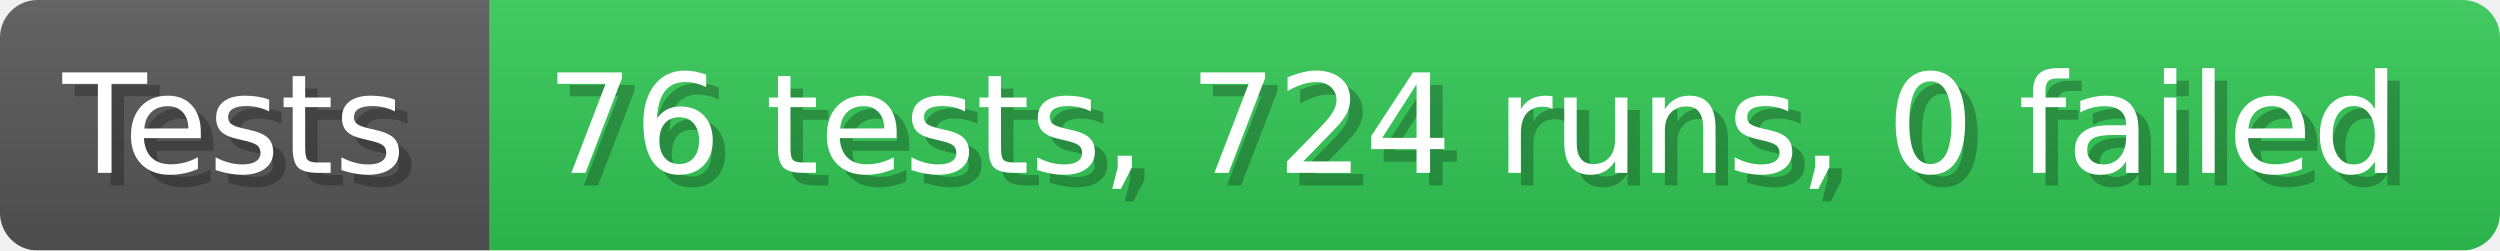
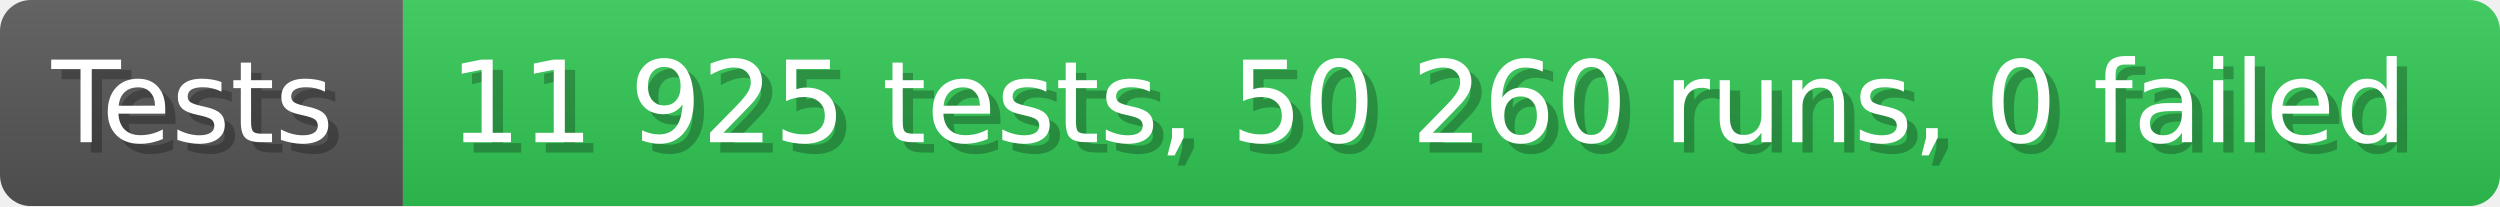
- <svg xmlns="http://www.w3.org/2000/svg" width="199.6" height="20" viewBox="0 0 1996 200" role="img" aria-label="Tests: 76 tests, 724 runs, 0 failed">
+ <svg xmlns="http://www.w3.org/2000/svg" width="242.6" height="20" viewBox="0 0 2426 200" role="img" aria-label="Tests: 11 925 tests, 50 260 runs, 0 failed">
  <linearGradient id="a" x2="0" y2="100%">
    <stop offset="0" stop-opacity=".1" stop-color="#EEE" />
    <stop offset="1" stop-opacity=".1" />
  </linearGradient>
  <mask id="m">
-     <rect width="1996" height="200" rx="30" fill="#FFF" />
+     <rect width="2426" height="200" rx="30" fill="#FFF" />
  </mask>
  <g mask="url(#m)">
    <rect width="391" height="200" fill="#555" />
-     <rect width="1605" height="200" fill="#31c653" x="391" />
-     <rect width="1996" height="200" fill="url(#a)" />
+     <rect width="2035" height="200" fill="#31c653" x="391" />
+     <rect width="2426" height="200" fill="url(#a)" />
  </g>
  <g aria-hidden="true" fill="#fff" text-anchor="start" font-family="Verdana,DejaVu Sans,sans-serif" font-size="110">
    <text x="60" y="148" textLength="291" fill="#000" opacity="0.25">Tests</text>
    <text x="50" y="138" textLength="291">Tests</text>
-     <text x="446" y="148" textLength="1505" fill="#000" opacity="0.25">76 tests, 724 runs, 0 failed</text>
-     <text x="436" y="138" textLength="1505">76 tests, 724 runs, 0 failed</text>
+     <text x="446" y="148" textLength="1935" fill="#000" opacity="0.25">11 925 tests, 50 260 runs, 0 failed</text>
+     <text x="436" y="138" textLength="1935">11 925 tests, 50 260 runs, 0 failed</text>
  </g>
</svg>
